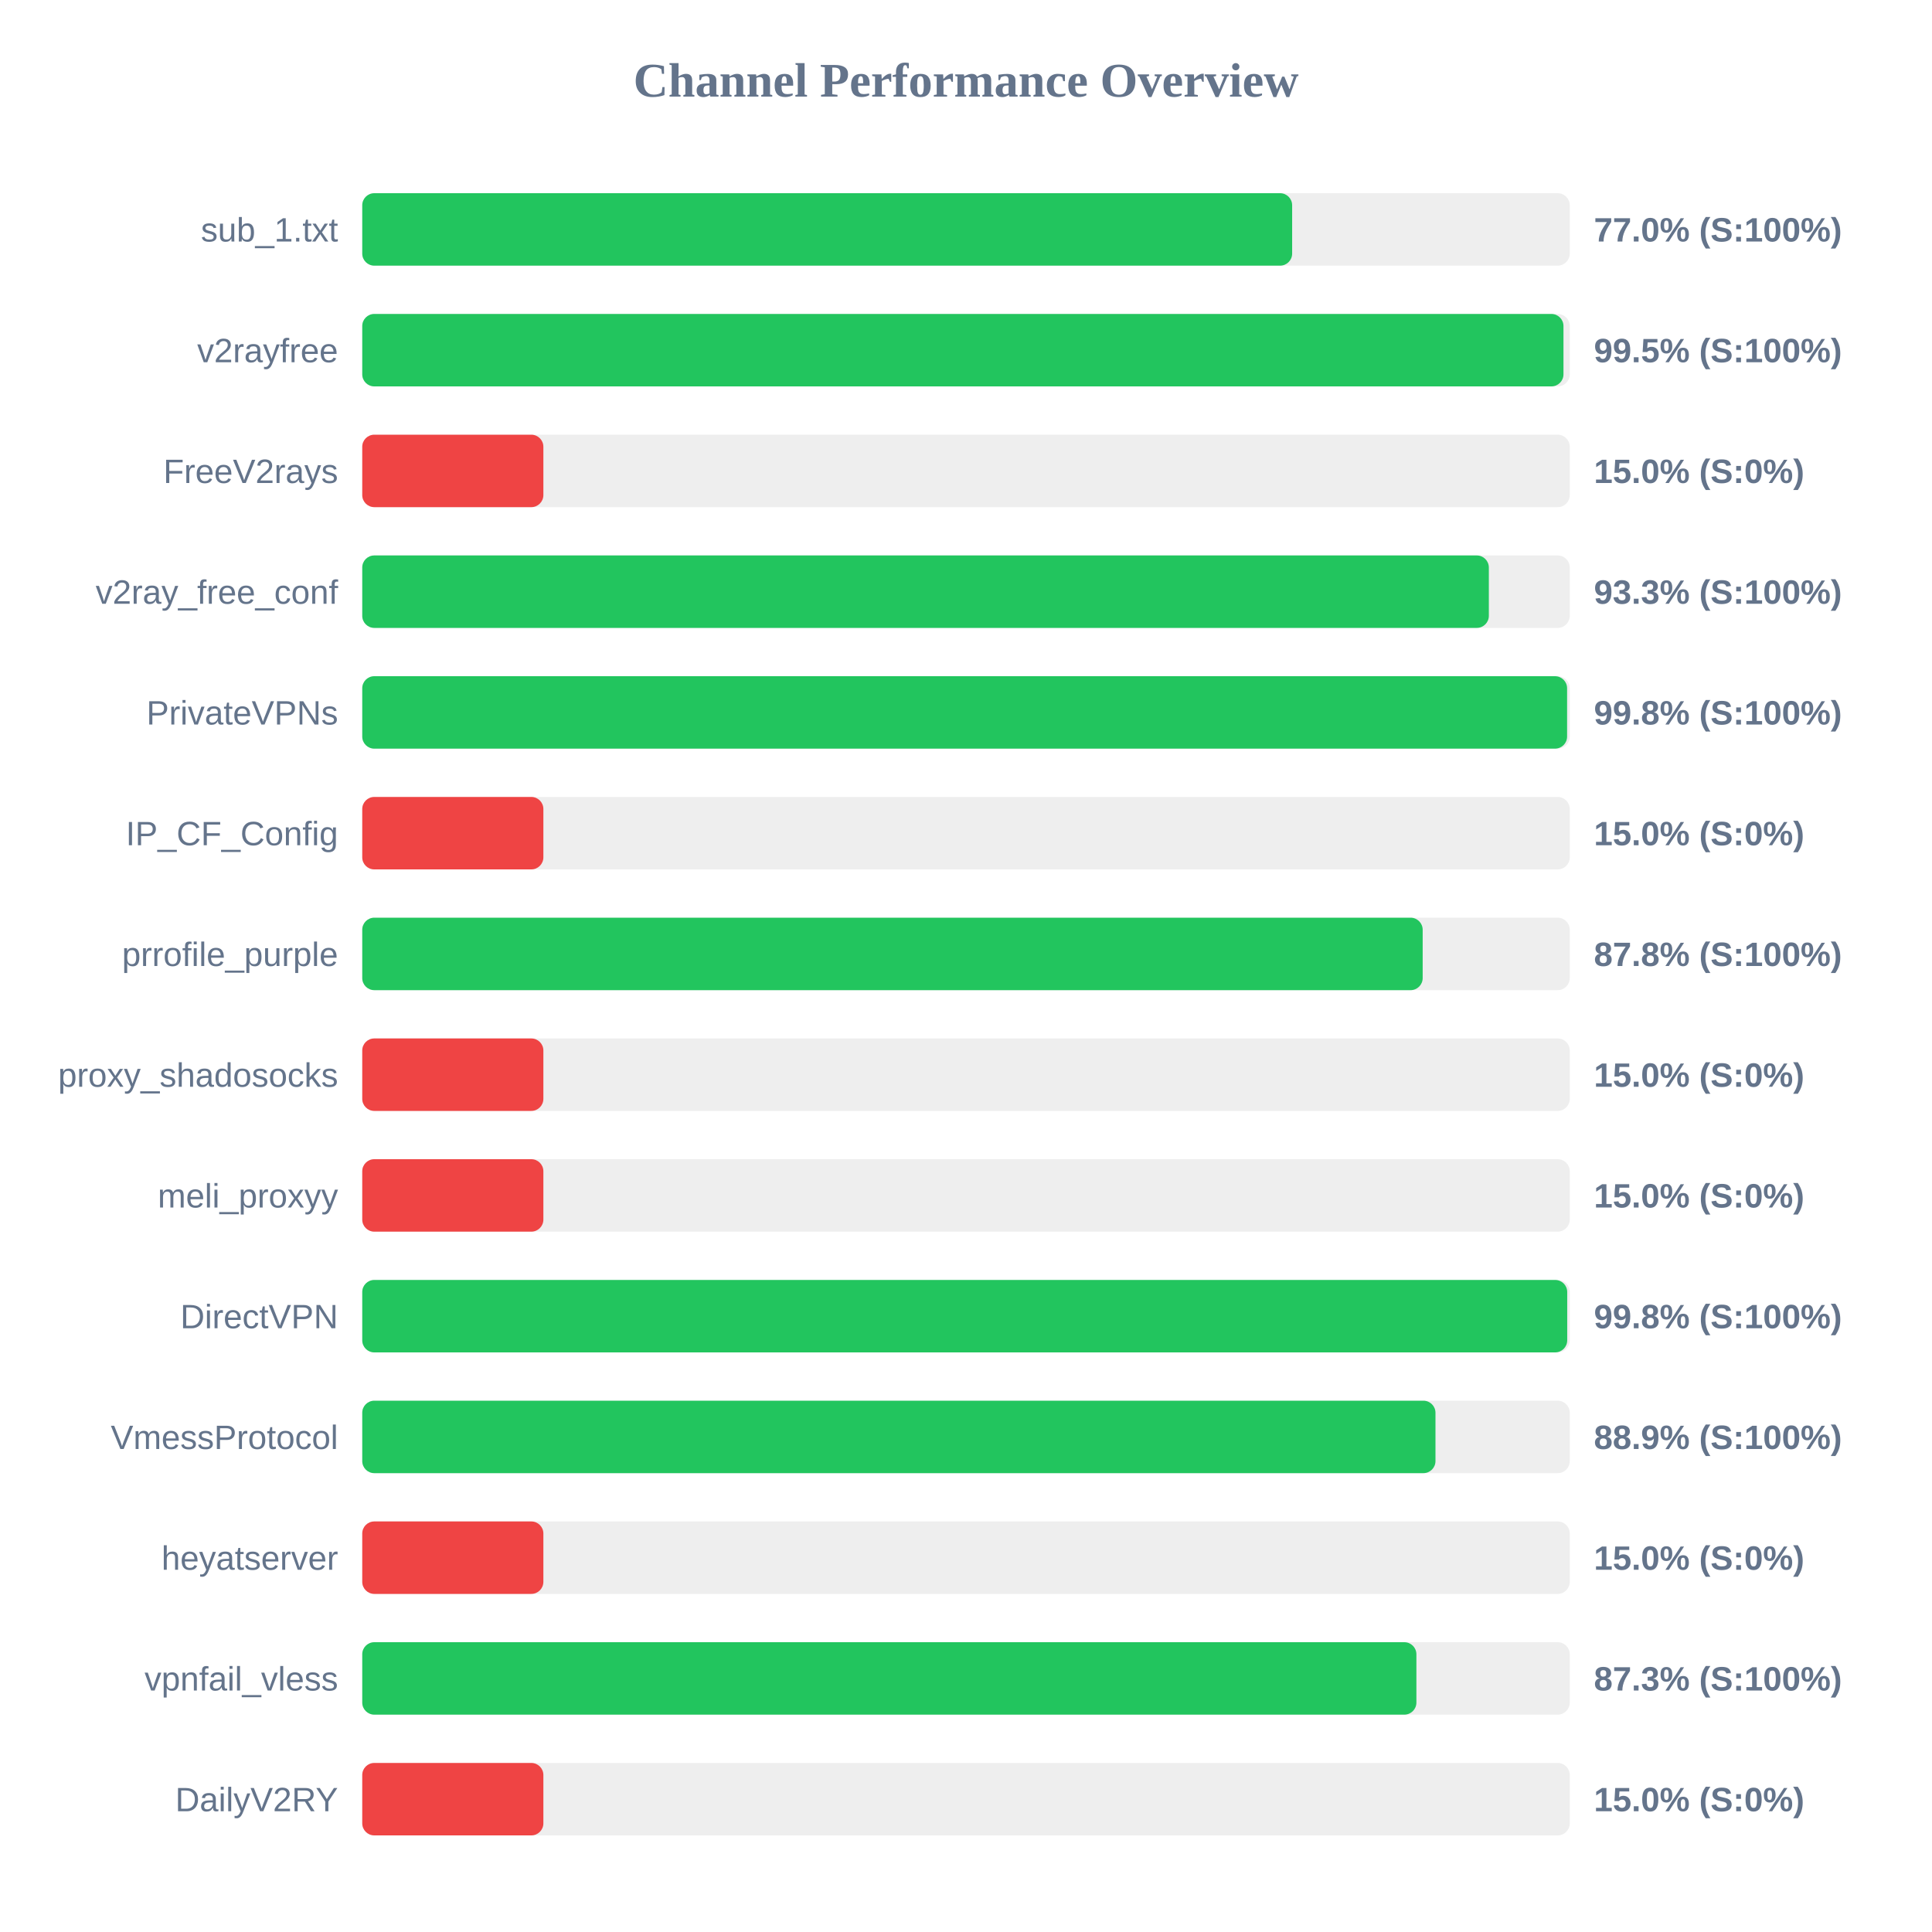
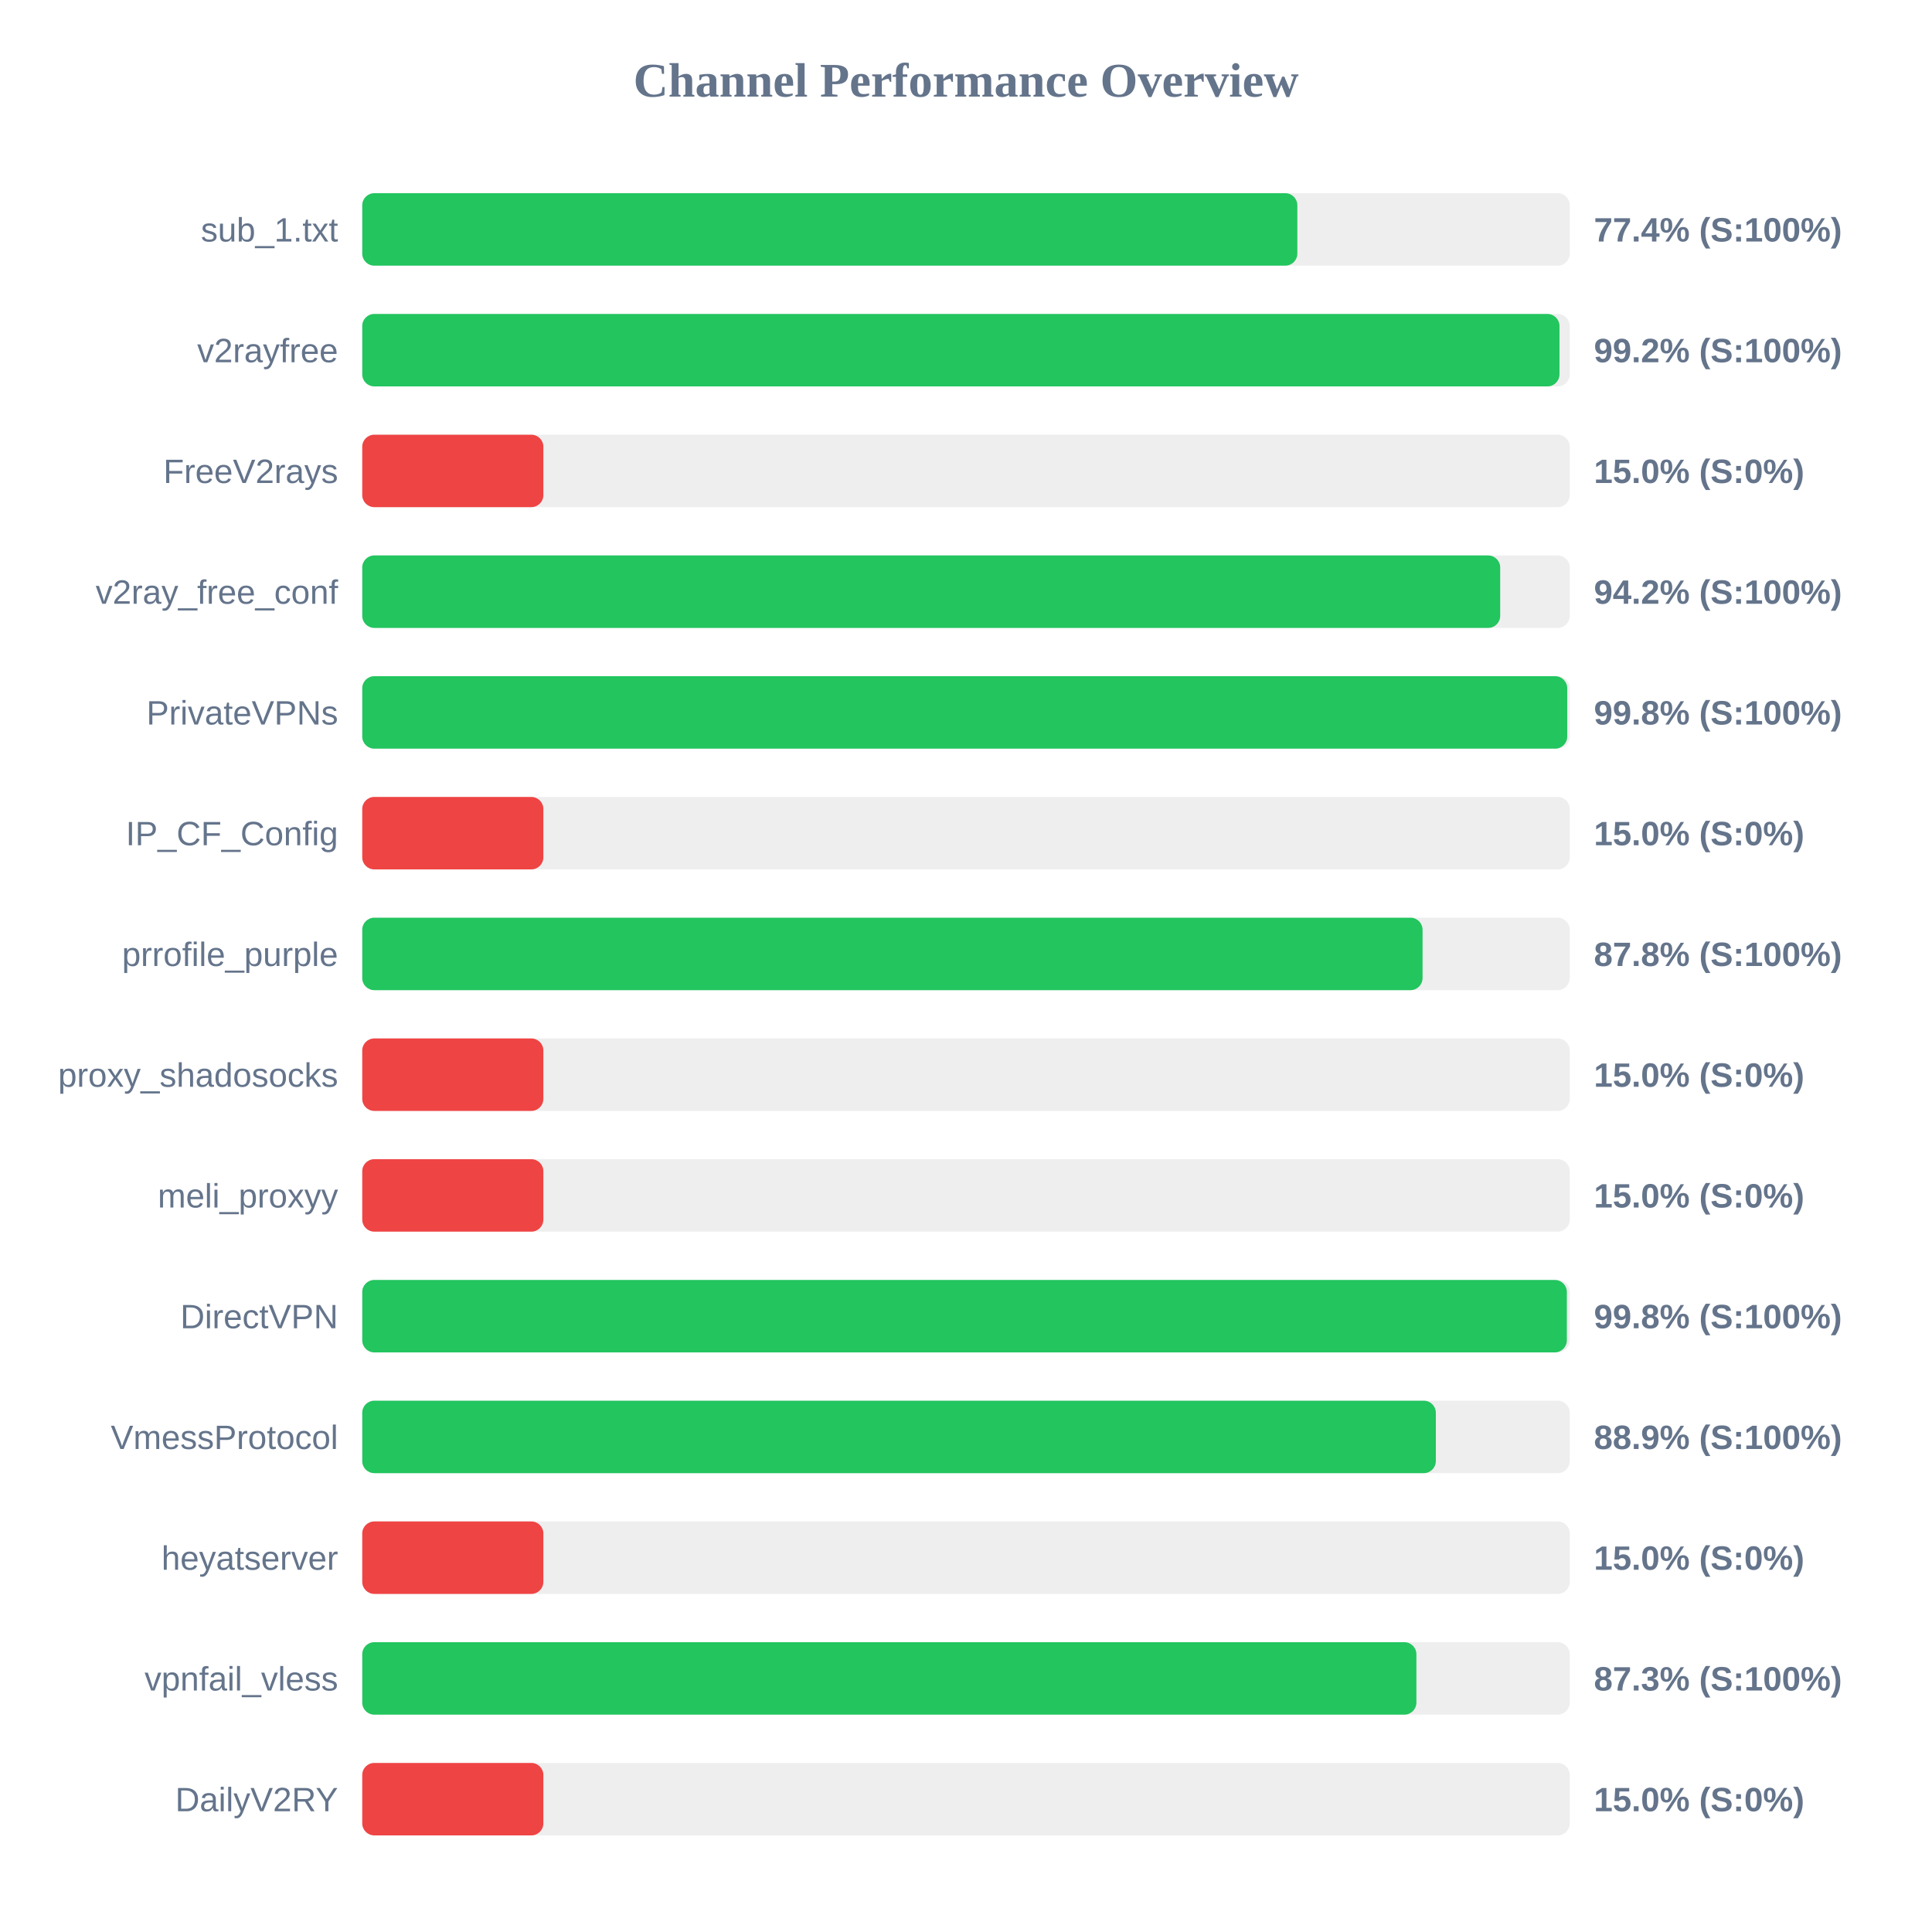
<svg xmlns="http://www.w3.org/2000/svg" width="800" height="800" version="1.1">
  <style>
        .row { font: 14px Arial; fill: #64748b; }
        .score { font: bold 14px Arial; fill: #64748b; }
    </style>
  <text x="400" y="40" text-anchor="middle" font-size="20px" font-weight="bold" fill="#64748b">Channel Performance Overview</text>
  <rect x="150" y="80" width="500" height="30" fill="#eee" rx="5" />
-   <rect x="150" y="80" width="385.05" height="30" fill="#22c55e" rx="5" />
+   <rect x="150" y="80" width="387.2" height="30" fill="#22c55e" rx="5" />
  <text x="140" y="100" text-anchor="end" class="row">sub_1.txt</text>
-   <text x="660" y="100" text-anchor="start" class="score">77.0% (S:100%)</text>
+   <text x="660" y="100" text-anchor="start" class="score">77.4% (S:100%)</text>
  <rect x="150" y="130" width="500" height="30" fill="#eee" rx="5" />
-   <rect x="150" y="130" width="497.4" height="30" fill="#22c55e" rx="5" />
+   <rect x="150" y="130" width="495.75" height="30" fill="#22c55e" rx="5" />
  <text x="140" y="150" text-anchor="end" class="row">v2rayfree</text>
-   <text x="660" y="150" text-anchor="start" class="score">99.5% (S:100%)</text>
+   <text x="660" y="150" text-anchor="start" class="score">99.2% (S:100%)</text>
  <rect x="150" y="180" width="500" height="30" fill="#eee" rx="5" />
  <rect x="150" y="180" width="75.0" height="30" fill="#ef4444" rx="5" />
  <text x="140" y="200" text-anchor="end" class="row">FreeV2rays</text>
  <text x="660" y="200" text-anchor="start" class="score">15.0% (S:0%)</text>
  <rect x="150" y="230" width="500" height="30" fill="#eee" rx="5" />
-   <rect x="150" y="230" width="466.5" height="30" fill="#22c55e" rx="5" />
+   <rect x="150" y="230" width="471.2" height="30" fill="#22c55e" rx="5" />
  <text x="140" y="250" text-anchor="end" class="row">v2ray_free_conf</text>
-   <text x="660" y="250" text-anchor="start" class="score">93.3% (S:100%)</text>
+   <text x="660" y="250" text-anchor="start" class="score">94.2% (S:100%)</text>
  <rect x="150" y="280" width="500" height="30" fill="#eee" rx="5" />
-   <rect x="150" y="280" width="498.9" height="30" fill="#22c55e" rx="5" />
+   <rect x="150" y="280" width="498.95" height="30" fill="#22c55e" rx="5" />
  <text x="140" y="300" text-anchor="end" class="row">PrivateVPNs</text>
  <text x="660" y="300" text-anchor="start" class="score">99.8% (S:100%)</text>
  <rect x="150" y="330" width="500" height="30" fill="#eee" rx="5" />
  <rect x="150" y="330" width="75.0" height="30" fill="#ef4444" rx="5" />
  <text x="140" y="350" text-anchor="end" class="row">IP_CF_Config</text>
  <text x="660" y="350" text-anchor="start" class="score">15.0% (S:0%)</text>
  <rect x="150" y="380" width="500" height="30" fill="#eee" rx="5" />
-   <rect x="150" y="380" width="439.1" height="30" fill="#22c55e" rx="5" />
+   <rect x="150" y="380" width="439.05" height="30" fill="#22c55e" rx="5" />
  <text x="140" y="400" text-anchor="end" class="row">prrofile_purple</text>
  <text x="660" y="400" text-anchor="start" class="score">87.8% (S:100%)</text>
  <rect x="150" y="430" width="500" height="30" fill="#eee" rx="5" />
  <rect x="150" y="430" width="75.0" height="30" fill="#ef4444" rx="5" />
  <text x="140" y="450" text-anchor="end" class="row">proxy_shadosocks</text>
  <text x="660" y="450" text-anchor="start" class="score">15.0% (S:0%)</text>
  <rect x="150" y="480" width="500" height="30" fill="#eee" rx="5" />
  <rect x="150" y="480" width="75.0" height="30" fill="#ef4444" rx="5" />
  <text x="140" y="500" text-anchor="end" class="row">meli_proxyy</text>
  <text x="660" y="500" text-anchor="start" class="score">15.0% (S:0%)</text>
  <rect x="150" y="530" width="500" height="30" fill="#eee" rx="5" />
-   <rect x="150" y="530" width="498.95" height="30" fill="#22c55e" rx="5" />
+   <rect x="150" y="530" width="498.8" height="30" fill="#22c55e" rx="5" />
  <text x="140" y="550" text-anchor="end" class="row">DirectVPN</text>
  <text x="660" y="550" text-anchor="start" class="score">99.8% (S:100%)</text>
  <rect x="150" y="580" width="500" height="30" fill="#eee" rx="5" />
-   <rect x="150" y="580" width="444.4" height="30" fill="#22c55e" rx="5" />
+   <rect x="150" y="580" width="444.55" height="30" fill="#22c55e" rx="5" />
  <text x="140" y="600" text-anchor="end" class="row">VmessProtocol</text>
  <text x="660" y="600" text-anchor="start" class="score">88.9% (S:100%)</text>
  <rect x="150" y="630" width="500" height="30" fill="#eee" rx="5" />
  <rect x="150" y="630" width="75.0" height="30" fill="#ef4444" rx="5" />
  <text x="140" y="650" text-anchor="end" class="row">heyatserver</text>
  <text x="660" y="650" text-anchor="start" class="score">15.0% (S:0%)</text>
  <rect x="150" y="680" width="500" height="30" fill="#eee" rx="5" />
  <rect x="150" y="680" width="436.5" height="30" fill="#22c55e" rx="5" />
  <text x="140" y="700" text-anchor="end" class="row">vpnfail_vless</text>
  <text x="660" y="700" text-anchor="start" class="score">87.3% (S:100%)</text>
  <rect x="150" y="730" width="500" height="30" fill="#eee" rx="5" />
  <rect x="150" y="730" width="75.0" height="30" fill="#ef4444" rx="5" />
  <text x="140" y="750" text-anchor="end" class="row">DailyV2RY</text>
  <text x="660" y="750" text-anchor="start" class="score">15.0% (S:0%)</text>
</svg>
